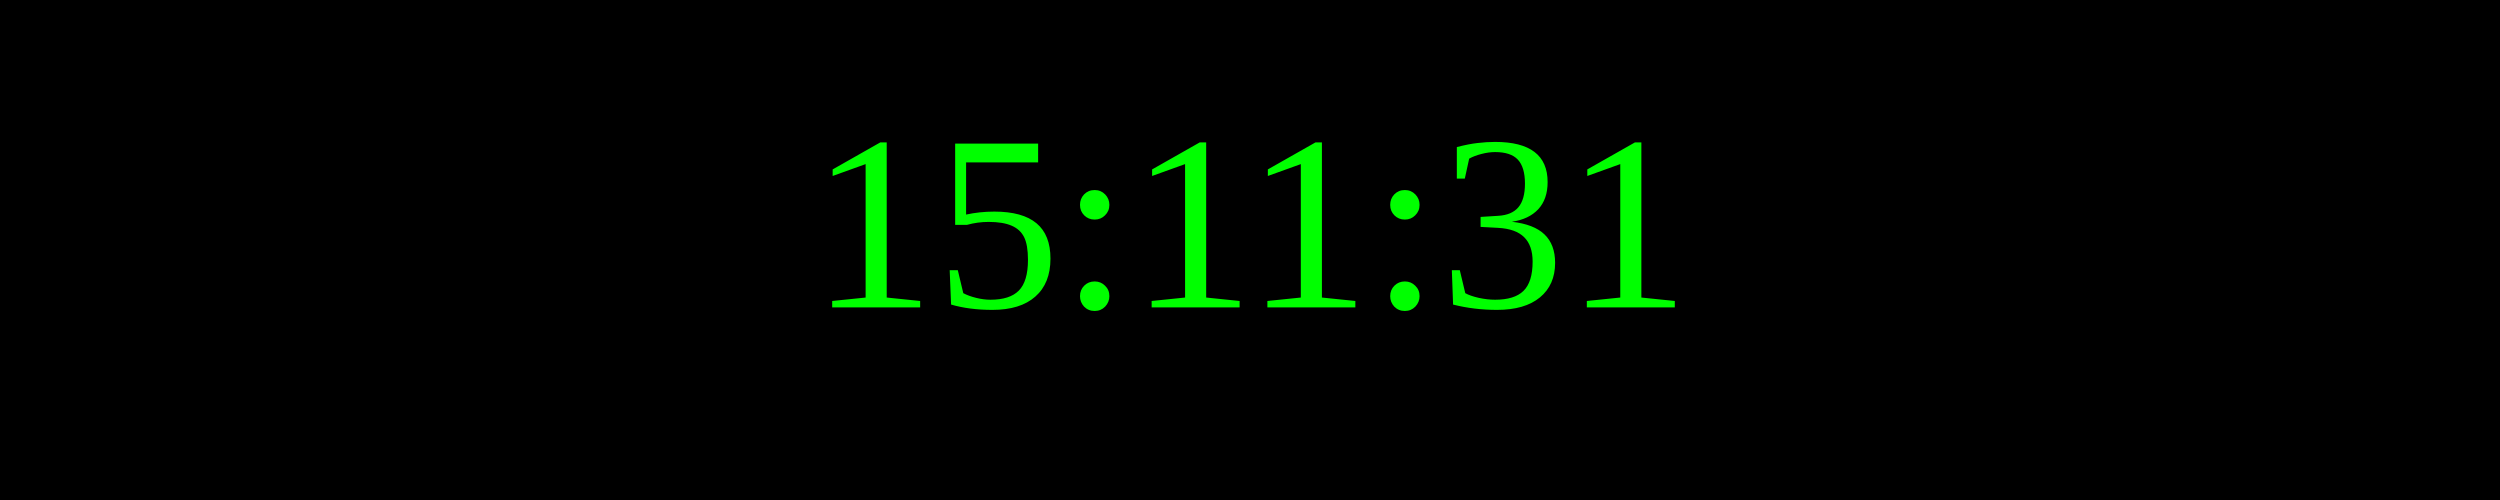
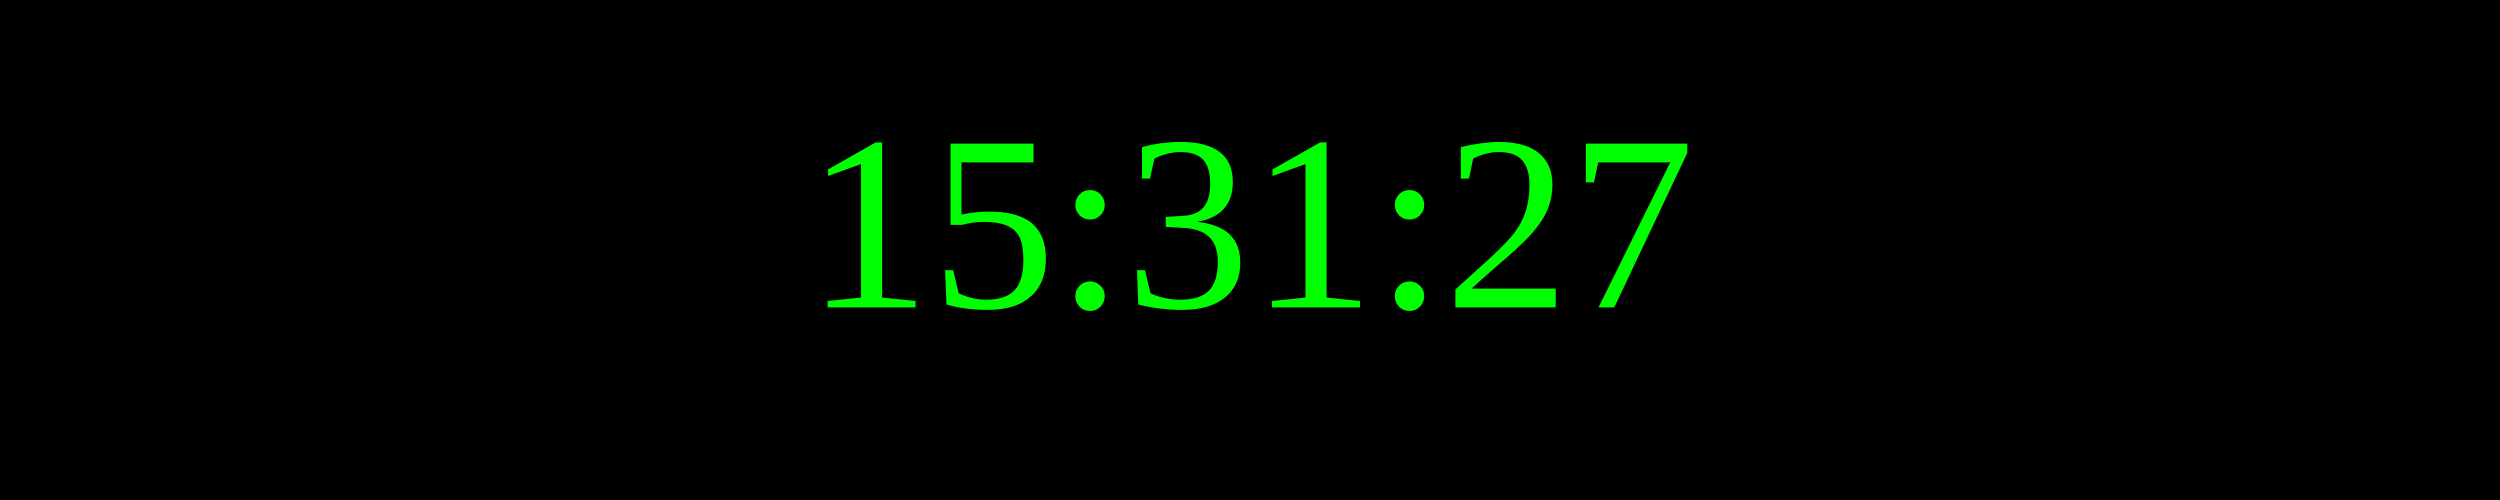
<svg xmlns="http://www.w3.org/2000/svg" width="250" height="50">
  <rect width="100%" height="100%" fill="black" />
  <text x="50%" y="50%" font-size="25" fill="lime" text-anchor="middle" dominant-baseline="middle">
- 15:11:31
+ 15:31:27
</text>
</svg>
